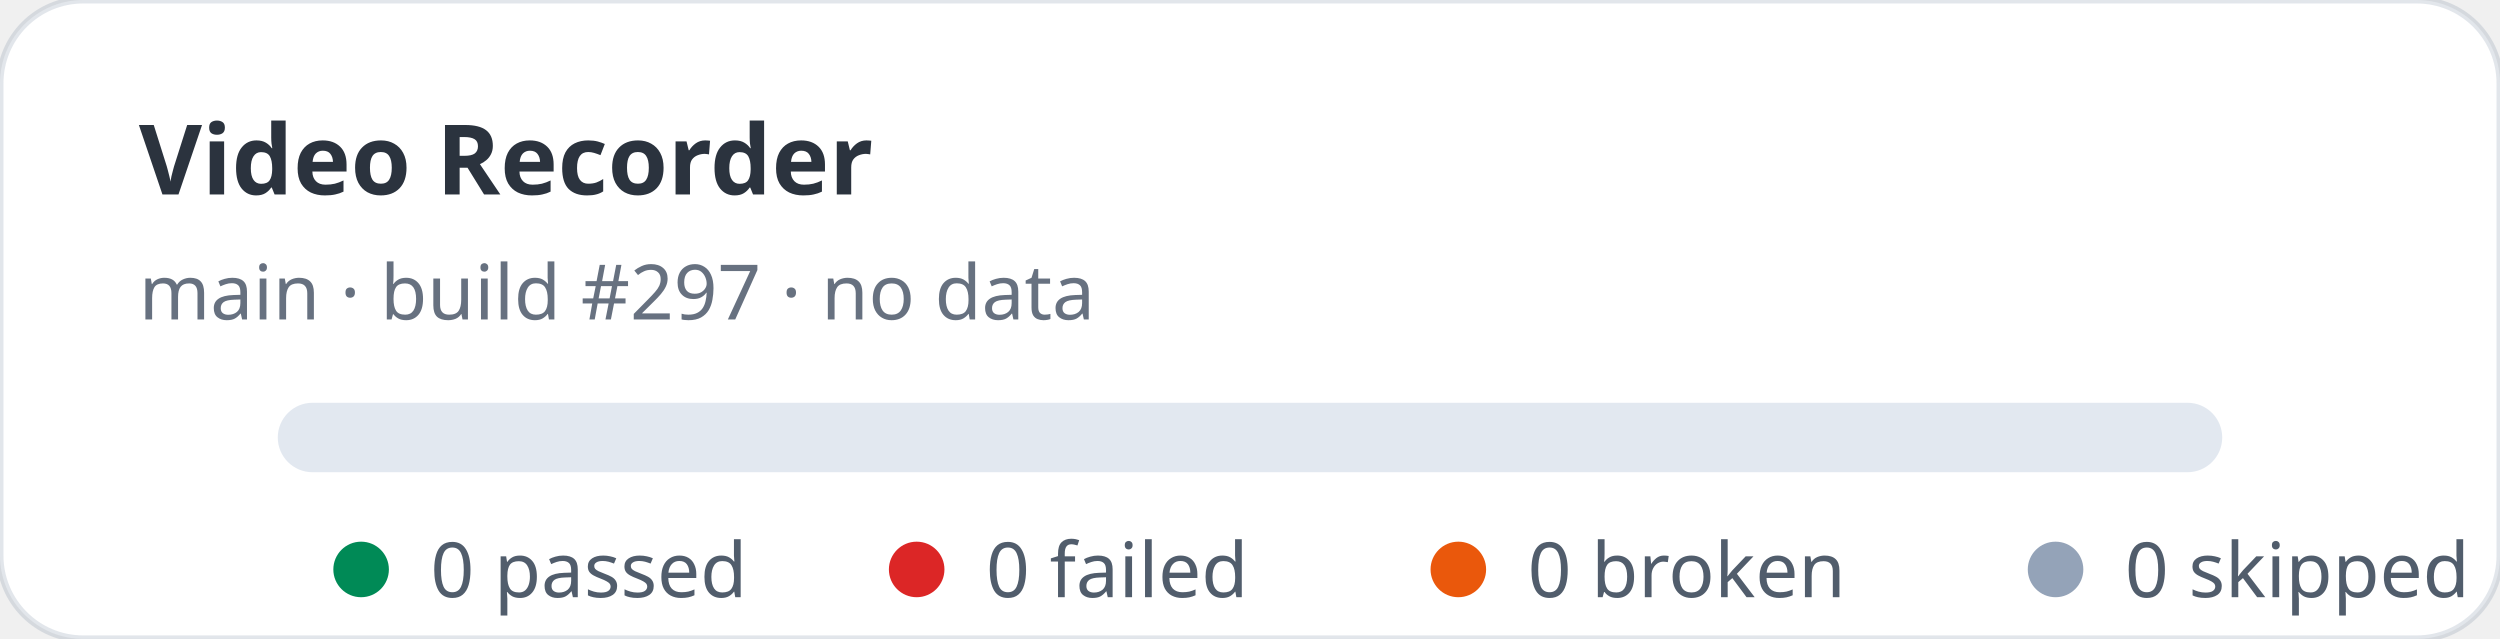
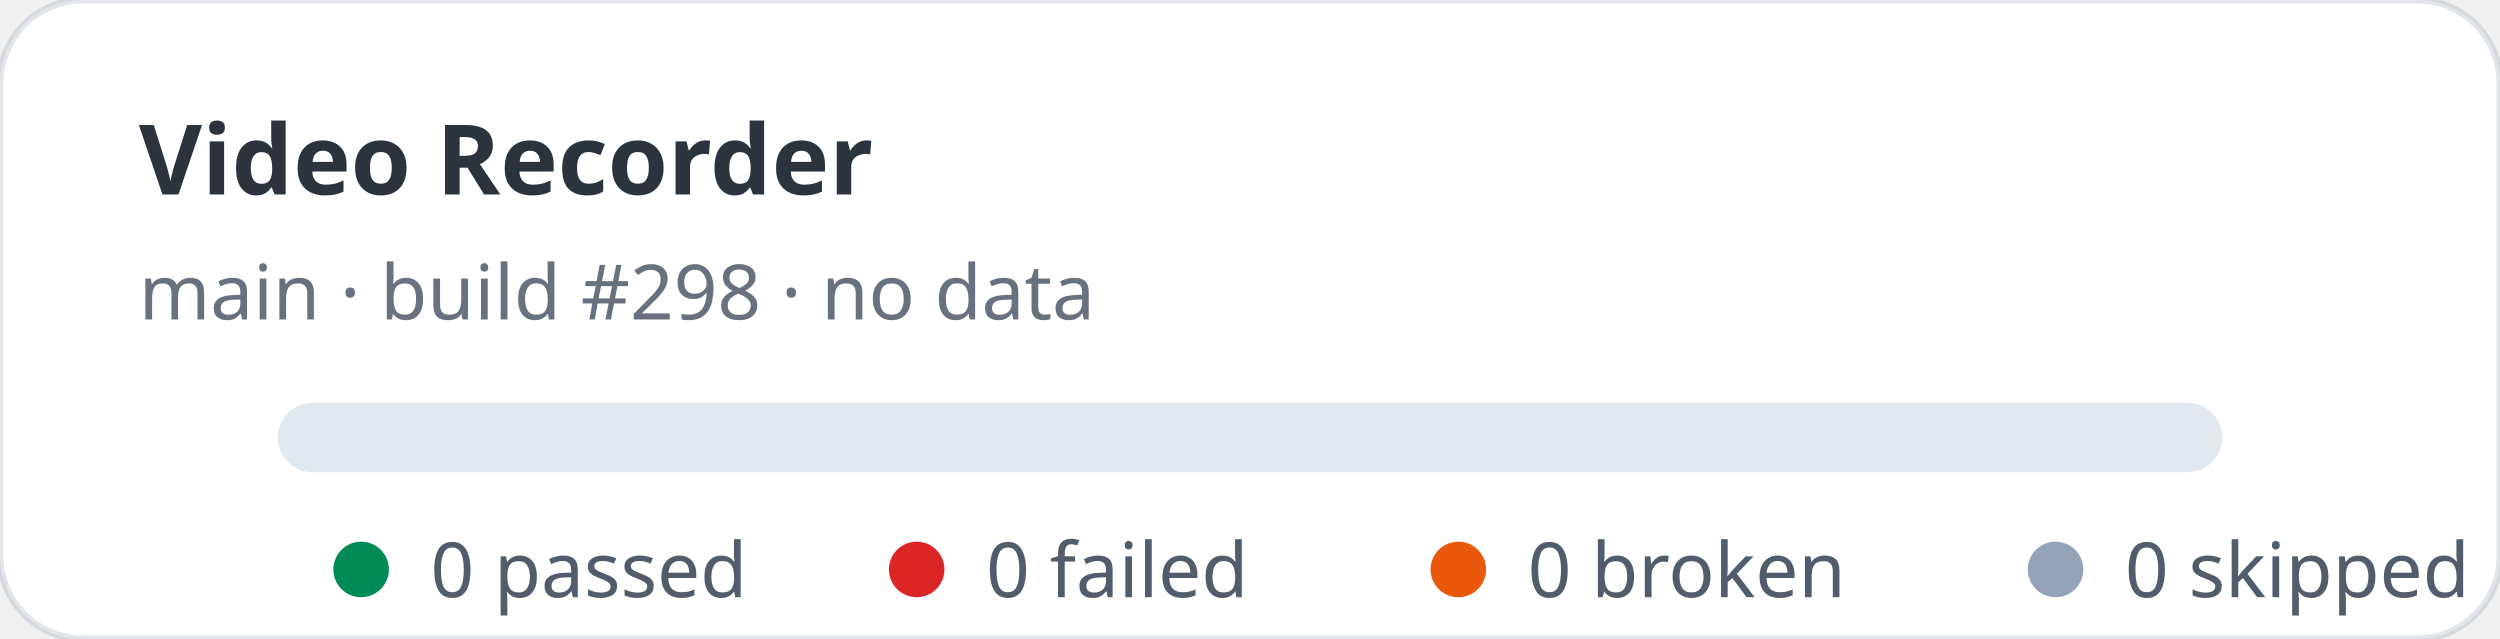
<svg xmlns="http://www.w3.org/2000/svg" width="360" height="92" viewBox="0 0 360 92" role="img" aria-label="Video Recorder stats: 0 passed, 0 failed">
  <rect width="360" height="92" rx="12" fill="#ffffff" stroke="rgba(11,48,86,0.12)" />
  <text x="20" y="28" fill="rgba(1,10,24,0.83)" font-family="ui-sans-serif,system-ui,sans-serif" font-size="14" font-weight="700">Video Recorder</text>
-   <text x="20" y="46" fill="rgba(2,19,44,0.6)" font-family="ui-sans-serif,system-ui,sans-serif" font-size="11">main · build #297 · no data</text>
+   <text x="20" y="46" fill="rgba(2,19,44,0.6)" font-family="ui-sans-serif,system-ui,sans-serif" font-size="11">main · build #298 · no data</text>
  <rect x="40" y="58" width="280" height="10" rx="5" fill="#e2e8f0" />
  <g font-family="ui-sans-serif,system-ui,sans-serif" font-size="11" fill="rgba(1,18,40,0.68)">
    <circle cx="52" cy="82" r="4" fill="#008a56" />
    <text x="62" y="86">0 passed</text>
    <circle cx="132" cy="82" r="4" fill="#dc2626" />
    <text x="142" y="86">0 failed</text>
    <circle cx="210" cy="82" r="4" fill="#ea580c" />
    <text x="220" y="86">0 broken</text>
    <circle cx="296" cy="82" r="4" fill="#94a3b8" />
    <text x="306" y="86">0 skipped</text>
  </g>
</svg>
